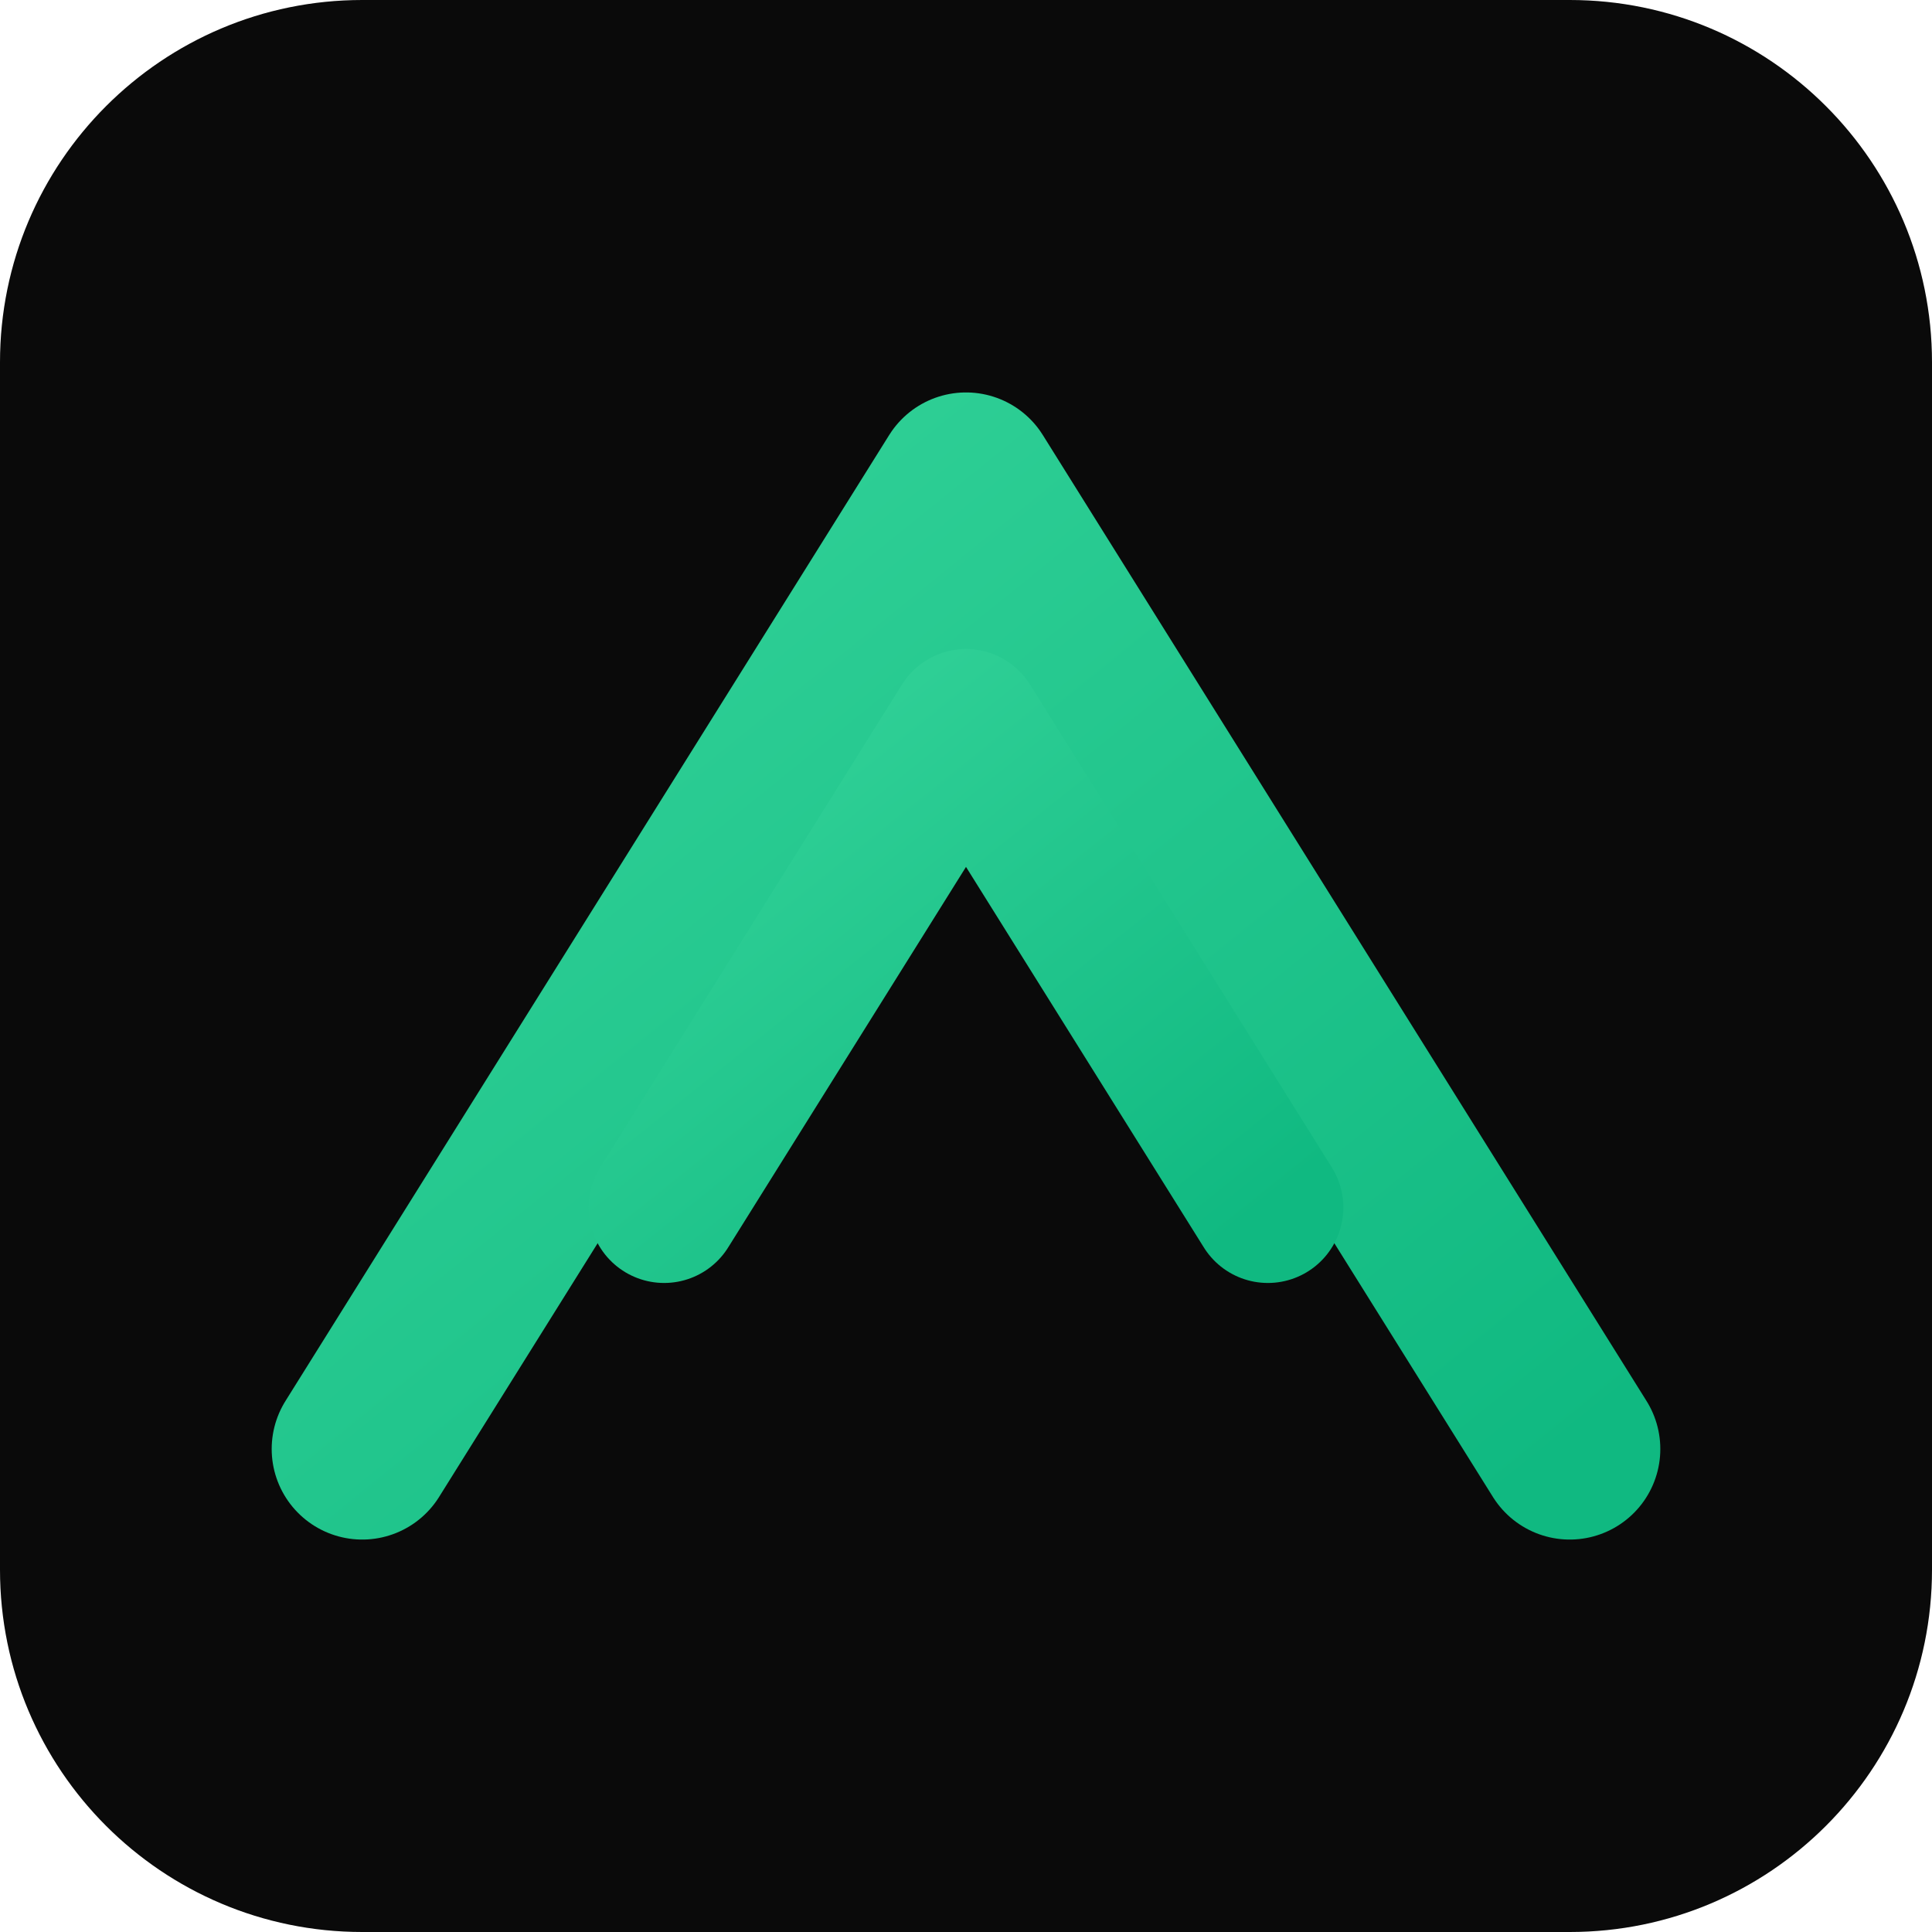
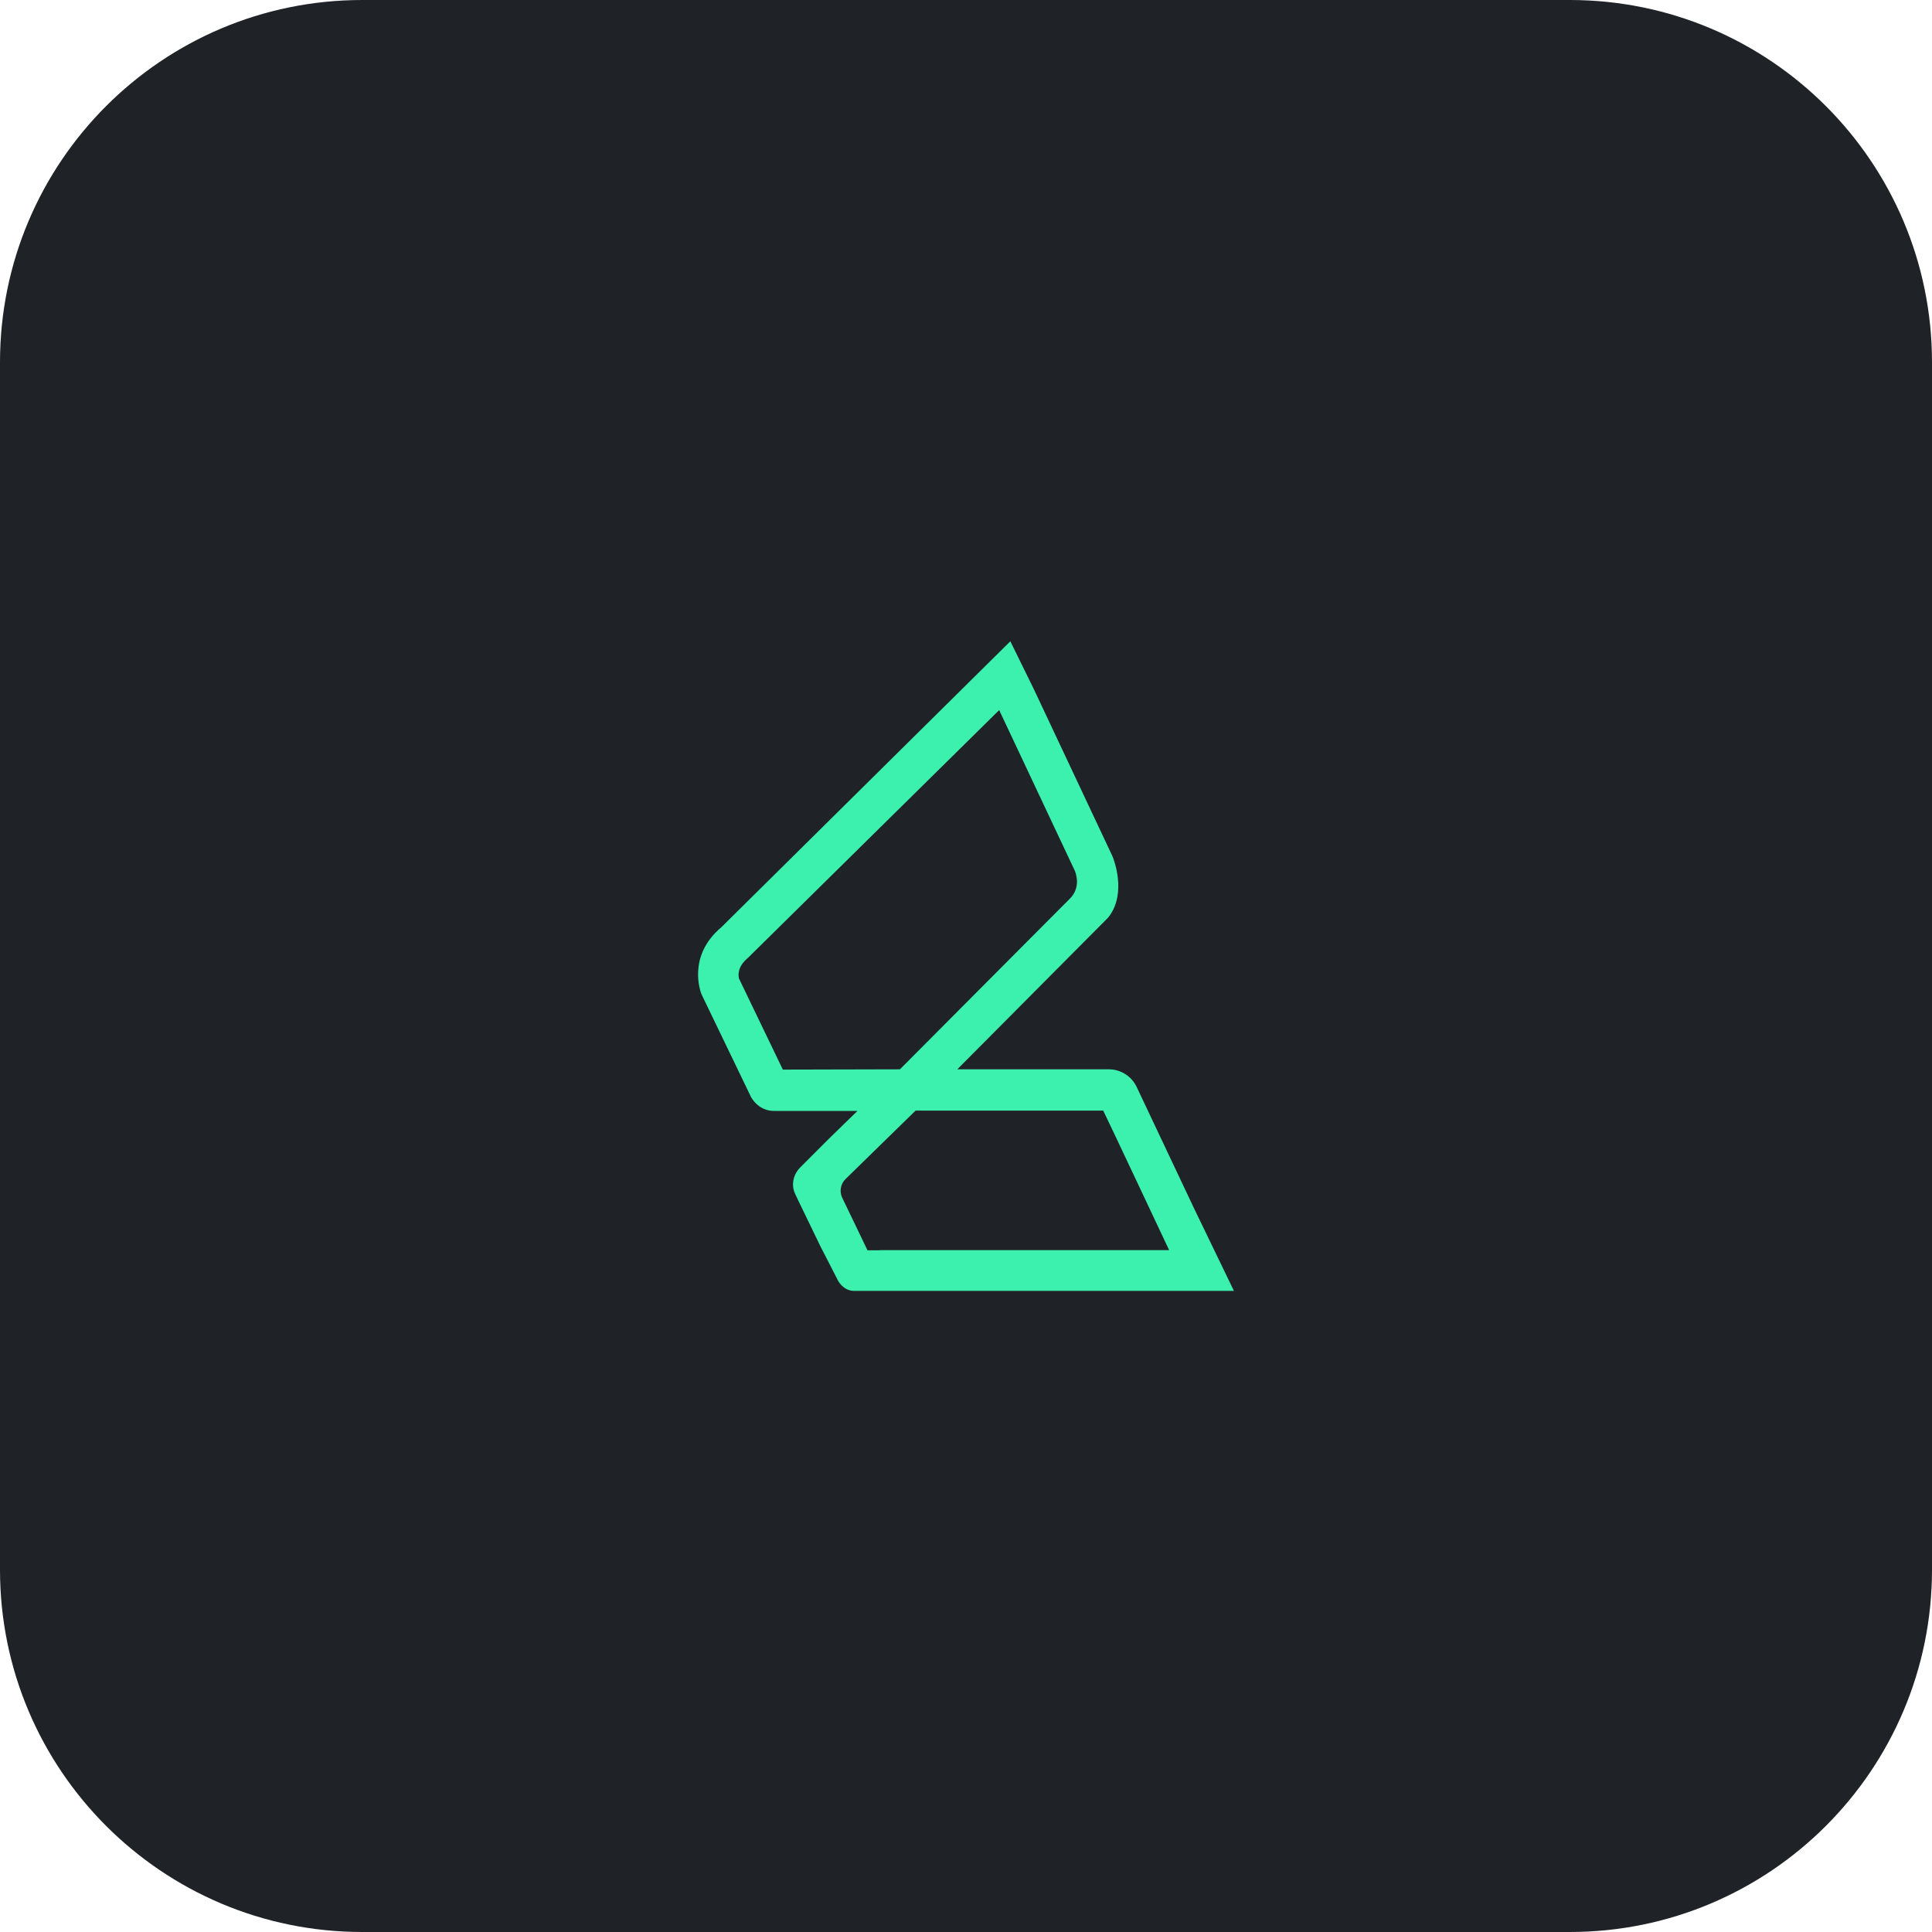
<svg xmlns="http://www.w3.org/2000/svg" width="32" height="32" viewBox="0 0 32 32" fill="none">
-   <defs>
-     <linearGradient id="chevronGradient" x1="0%" y1="0%" x2="100%" y2="100%">
-       <stop offset="0%" style="stop-color:#34D399" />
-       <stop offset="100%" style="stop-color:#10B981" />
-     </linearGradient>
-   </defs>
-   <rect width="32" height="32" rx="6" fill="#0a0a0a" />
-   <path d="M6 24 L16 8 L26 24" stroke="url(#chevronGradient)" stroke-width="3" stroke-linecap="round" stroke-linejoin="round" fill="none" />
-   <path d="M11 20 L16 12 L21 20" stroke="url(#chevronGradient)" stroke-width="2.5" stroke-linecap="round" stroke-linejoin="round" fill="none" />
+   <rect width="32" height="32" rx="6" fill="#1F2227" />
+   <g transform="translate(4, 4) scale(0.024)">
+     <path d="M684.9,724.2l-27.4-56.7c0,0-27.5-58.1-39.7-84c-3.5-7.4-11-12.2-19.2-12.2l-104.6,0l104-104.6l1.1-1.4       c11.6-16.2,3-38.6,2-41l-54.3-115.4l-16.2-33L331.1,473.3c-23.9,20.1-14.1,45.1-13.6,46.3l33.7,69.9l0.1,0.3       c3.4,6.4,9.4,10.2,16,10.2c1.8,0,57.8,0,57.8,0l-19.4,18.9l-19.9,19.9c-4.2,4-7,11.2-3.8,18.3c0.7,1.4,1.6,3.5,2.9,6.1l14.8,30.6       l0,0l0,0l5.2,10.1c0,0,0,0,0,0l6.5,12.7c1.5,2.9,3.9,5.4,6.9,6.7c1.2,0.5,2.6,0.9,4.1,0.9c5.2,0,21.8,0,21.8,0l0,0       c0.6,0,1.1,0,1.7,0H684.9z M373.6,571.5l-30.2-62.7c-0.5-1.7-1.6-8.1,6.1-14.4l173.4-171l52.4,111.3c1.5,4.3,3,12.2-3.7,18.9       L454.4,571.3L373.6,571.5z M440.5,696.2H432l-9.2-19.2l-8.2-17c-2.1-4.4-1.2-9.6,2.3-13l48.3-47.2h129.5       c0.6,0.9,45.5,96.3,45.5,96.3l0,0H461H440.5z" fill="#3CF1AE" />
+   </g>
</svg>
